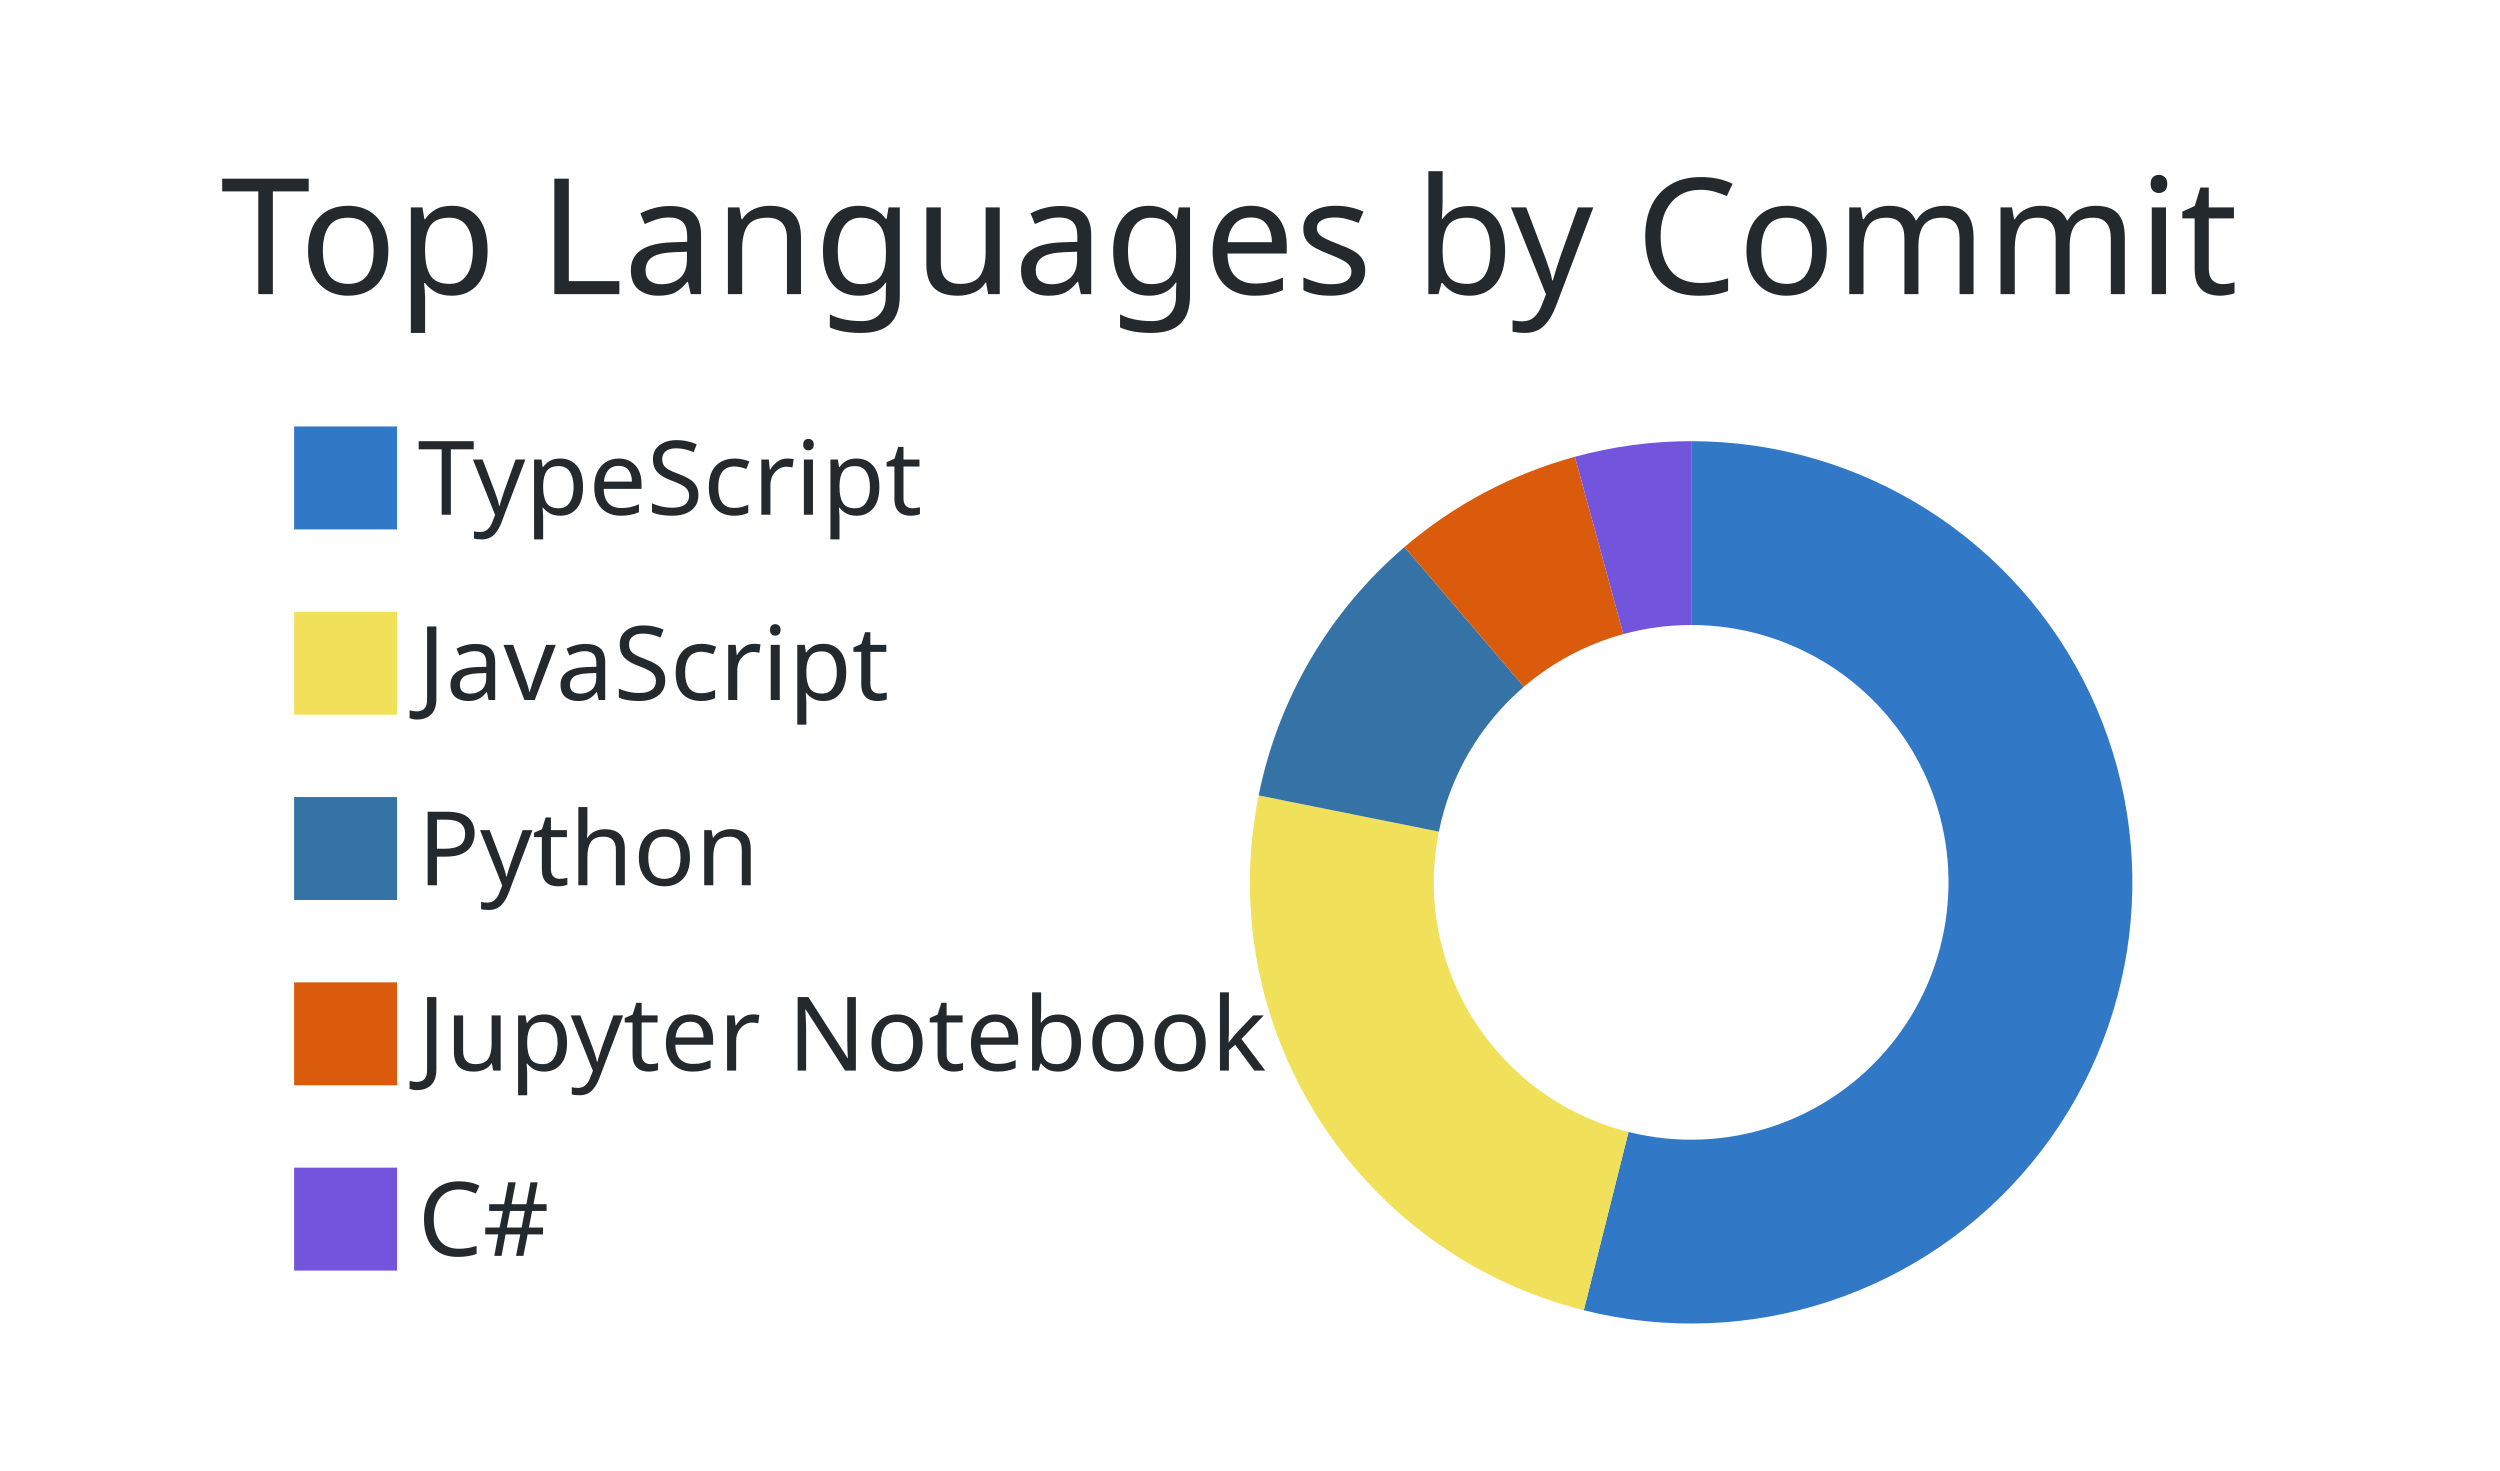
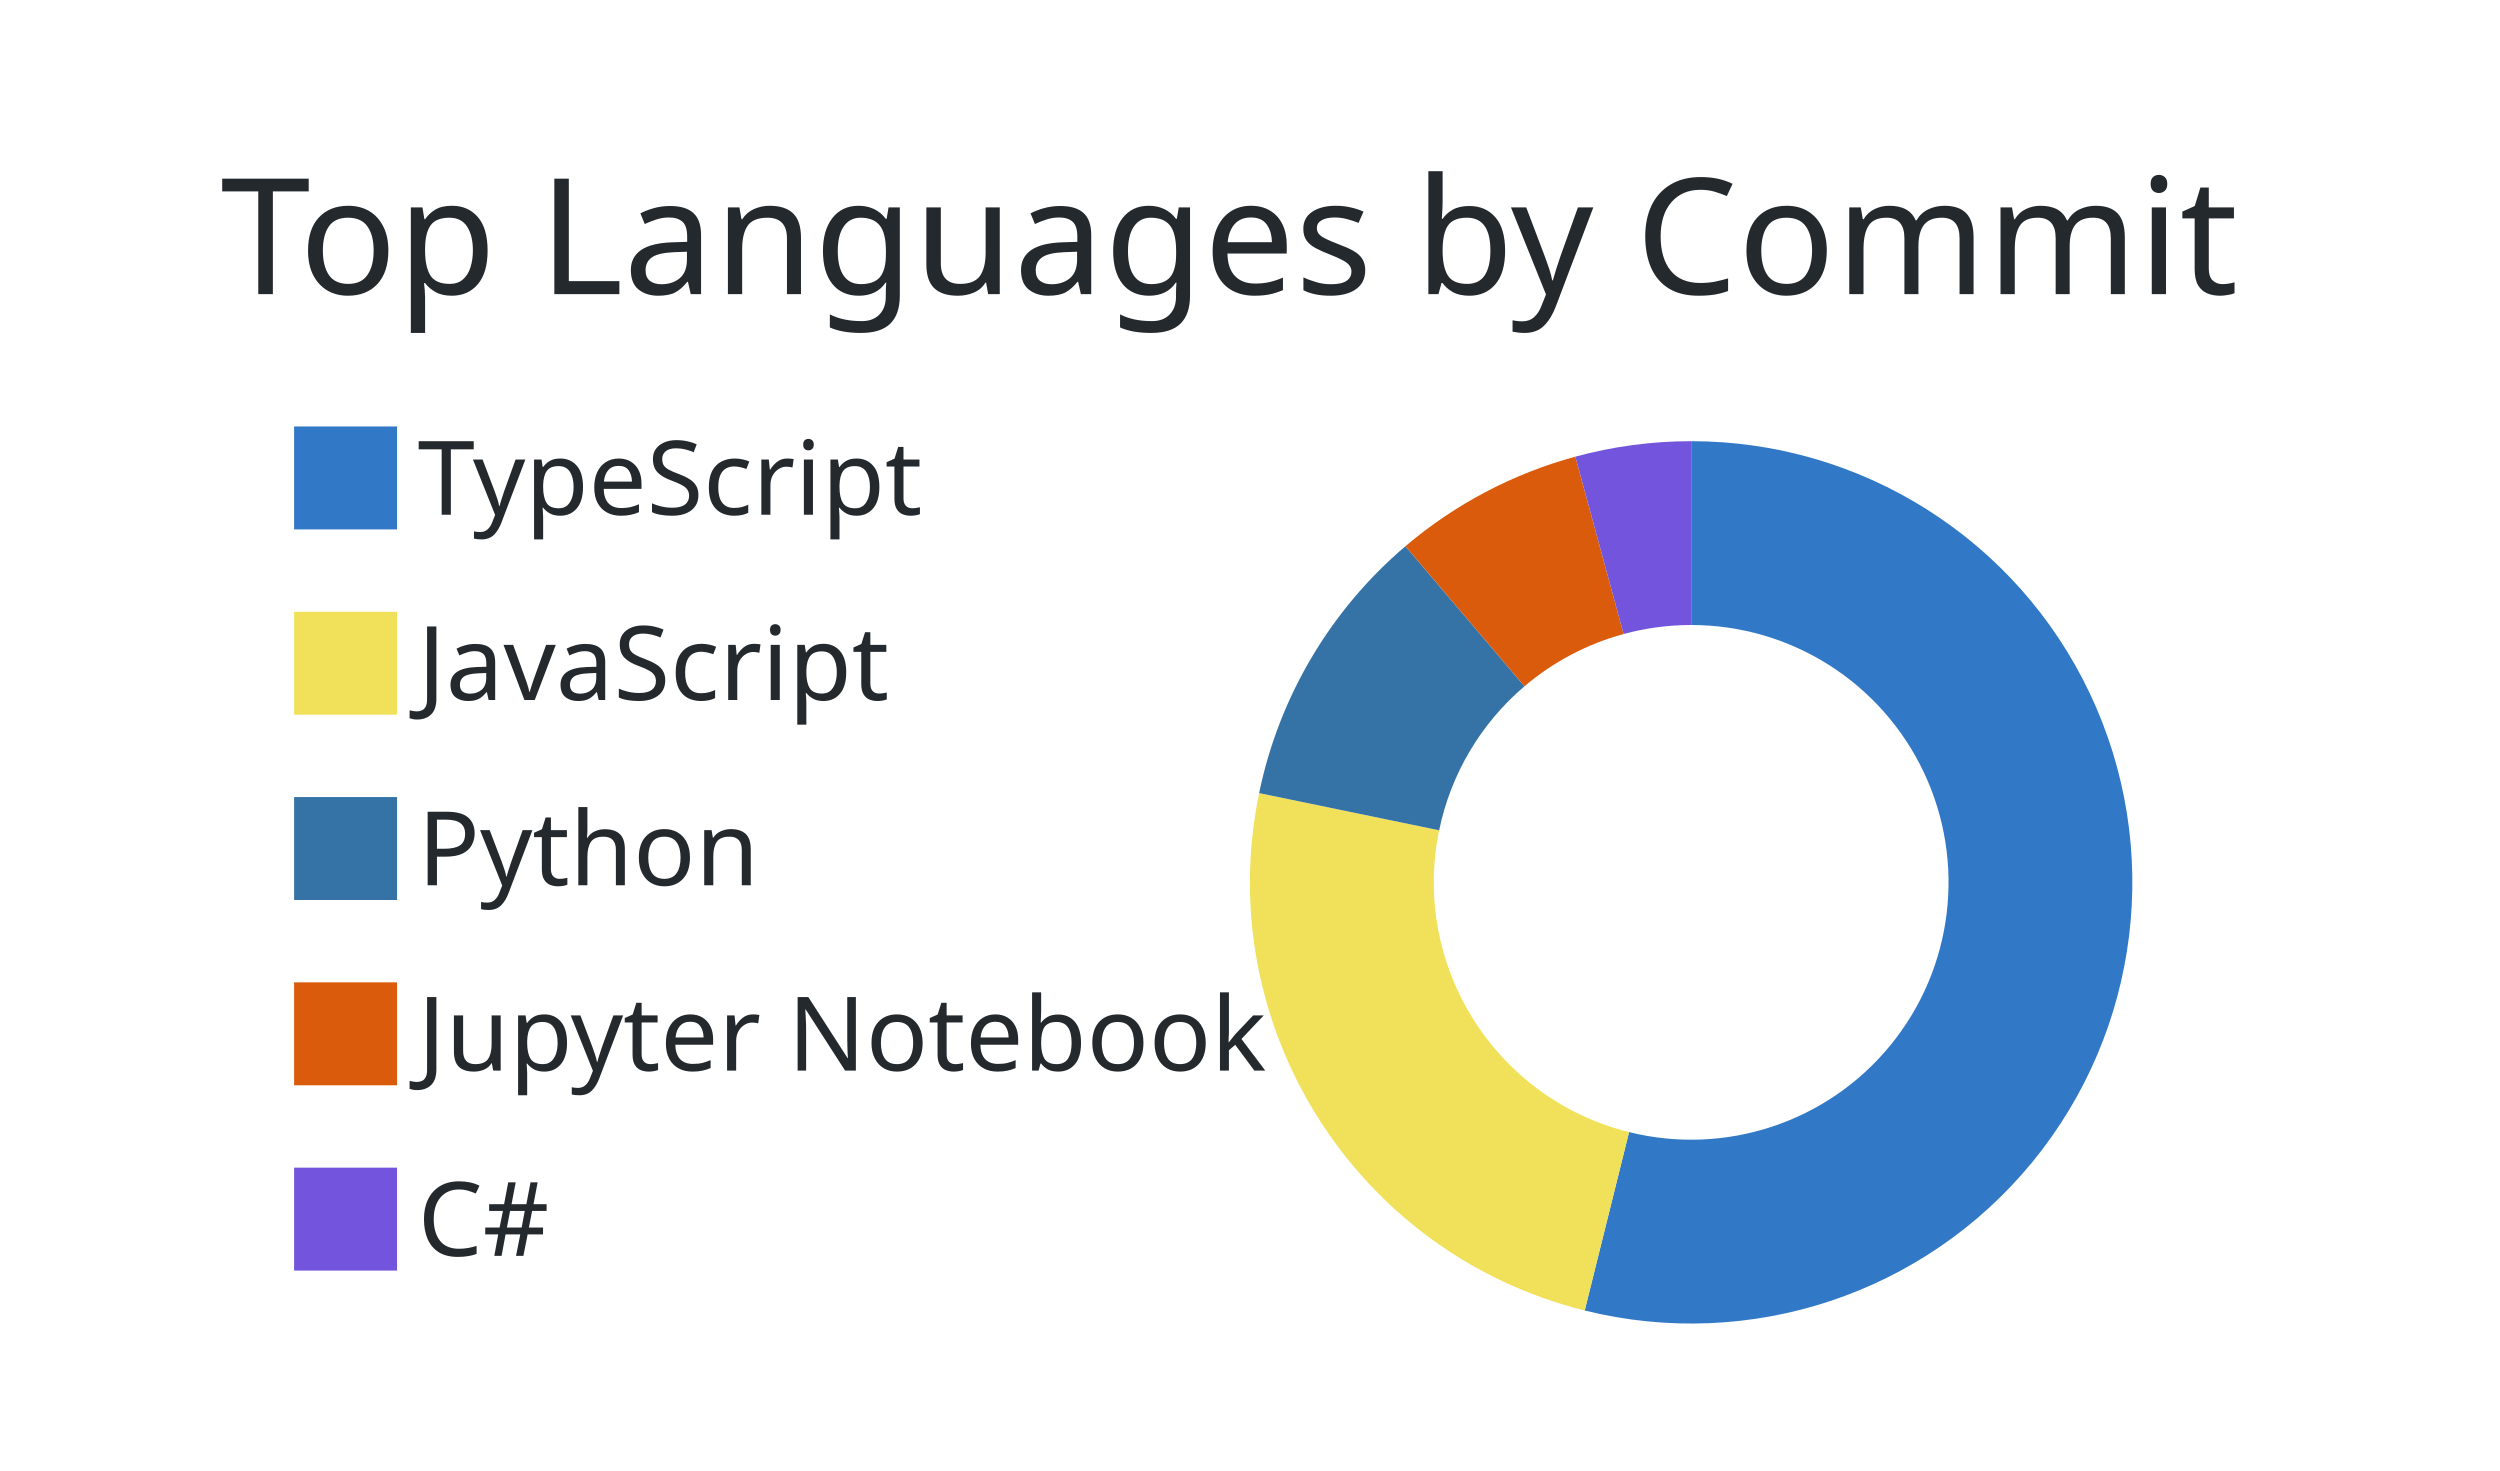
<svg xmlns="http://www.w3.org/2000/svg" width="340" height="200" viewBox="0 0 340 200">
  <style>* {
          font-family: 'Segoe UI', Ubuntu, "Helvetica Neue", Sans-Serif
        }</style>
  <g class="gpsc-root">
    <rect x="1" y="1" rx="5" ry="5" height="99%" width="99.412%" stroke="#000000" stroke-width="1" fill="#ffffff00" stroke-opacity="0" />
    <text x="30" y="40" class="gpsc-item" style="--gpsc-i: 0; font-size: 22px; fill: #24292e;">Top Languages by Commit</text>
    <g transform="translate(0,40)">
      <g transform="translate(40,0)">
        <rect y="18" width="14" height="14" class="gpsc-item" style="--gpsc-i: 0; stroke-width: 1px;" fill="#3178c6" stroke="#ffffff00" />
        <rect y="43.2" width="14" height="14" class="gpsc-item" style="--gpsc-i: 1; stroke-width: 1px;" fill="#f1e05a" stroke="#ffffff00" />
        <rect y="68.4" width="14" height="14" class="gpsc-item" style="--gpsc-i: 2; stroke-width: 1px;" fill="#3572A5" stroke="#ffffff00" />
        <rect y="93.6" width="14" height="14" class="gpsc-item" style="--gpsc-i: 3; stroke-width: 1px;" fill="#DA5B0B" stroke="#ffffff00" />
        <rect y="118.8" width="14" height="14" class="gpsc-item" style="--gpsc-i: 4; stroke-width: 1px;" fill="#7355dd" stroke="#ffffff00" />
        <text x="16.8" y="30" class="gpsc-item" style="--gpsc-i: 0; fill: #24292e; font-size: 14px;">TypeScript</text>
        <text x="16.8" y="55.2" class="gpsc-item" style="--gpsc-i: 1; fill: #24292e; font-size: 14px;">JavaScript</text>
        <text x="16.8" y="80.4" class="gpsc-item" style="--gpsc-i: 2; fill: #24292e; font-size: 14px;">Python</text>
        <text x="16.8" y="105.6" class="gpsc-item" style="--gpsc-i: 3; fill: #24292e; font-size: 14px;">Jupyter Notebook</text>
        <text x="16.8" y="130.8" class="gpsc-item" style="--gpsc-i: 4; fill: #24292e; font-size: 14px;">C#</text>
      </g>
      <g transform="translate( 230, 80 )">
        <g class="arc" style="--gpsc-i: 0;">
-           <path d="M3.67394039744206e-15,-60A60,60,0,1,1,-14.608,58.194L-8.521,33.947A35,35,0,1,0,2.1431318985078682e-15,-35Z" style="fill: #3178c6; stroke-width: 2px;" stroke="#ffffff00" />
+           <path d="M3.67394039744206e-15,-60A60,60,0,1,1,-14.48,58.227L-8.447,33.965A35,35,0,1,0,2.1431318985078682e-15,-35Z" style="fill: #3178c6; stroke-width: 2px;" stroke="#ffffff00" />
        </g>
        <g class="arc" style="--gpsc-i: 1;">
-           <path d="M-14.608,58.194A60,60,0,0,1,-58.824,-11.82L-34.314,-6.895A35,35,0,0,0,-8.521,33.947Z" style="fill: #f1e05a; stroke-width: 2px;" stroke="#ffffff00" />
+           <path d="M-14.48,58.227A60,60,0,0,1,-58.759,-12.138L-34.276,-7.08A35,35,0,0,0,-8.447,33.965Z" style="fill: #f1e05a; stroke-width: 2px;" stroke="#ffffff00" />
        </g>
        <g class="arc" style="--gpsc-i: 2;">
-           <path d="M-58.824,-11.82A60,60,0,0,1,-38.993,-45.602L-22.746,-26.601A35,35,0,0,0,-34.314,-6.895Z" style="fill: #3572A5; stroke-width: 2px;" stroke="#ffffff00" />
+           <path d="M-58.759,-12.138A60,60,0,0,1,-38.866,-45.711L-22.672,-26.664A35,35,0,0,0,-34.276,-7.08Z" style="fill: #3572A5; stroke-width: 2px;" stroke="#ffffff00" />
        </g>
        <g class="arc" style="--gpsc-i: 3;">
-           <path d="M-38.993,-45.602A60,60,0,0,1,-15.817,-57.878L-9.227,-33.762A35,35,0,0,0,-22.746,-26.601Z" style="fill: #DA5B0B; stroke-width: 2px;" stroke="#ffffff00" />
+           <path d="M-38.866,-45.711A60,60,0,0,1,-15.756,-57.894L-9.191,-33.772A35,35,0,0,0,-22.672,-26.664Z" style="fill: #DA5B0B; stroke-width: 2px;" stroke="#ffffff00" />
        </g>
        <g class="arc" style="--gpsc-i: 4;">
-           <path d="M-15.817,-57.878A60,60,0,0,1,-1.1021821192326178e-14,-60L-6.429395695523604e-15,-35A35,35,0,0,0,-9.227,-33.762Z" style="fill: #7355dd; stroke-width: 2px;" stroke="#ffffff00" />
+           <path d="M-15.756,-57.894A60,60,0,0,1,-6.431252637433369e-14,-60L-3.7515640385027985e-14,-35A35,35,0,0,0,-9.191,-33.772Z" style="fill: #7355dd; stroke-width: 2px;" stroke="#ffffff00" />
        </g>
      </g>
    </g>
  </g>
</svg>
